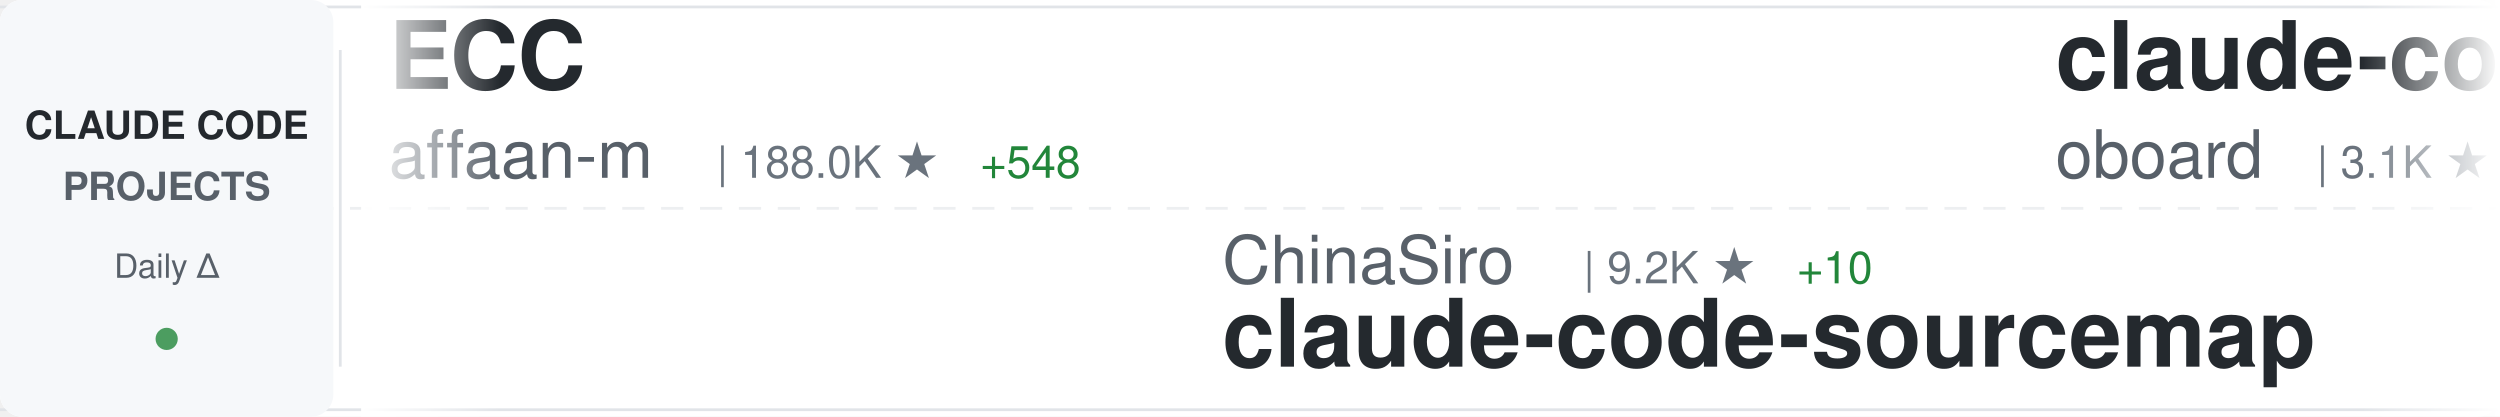
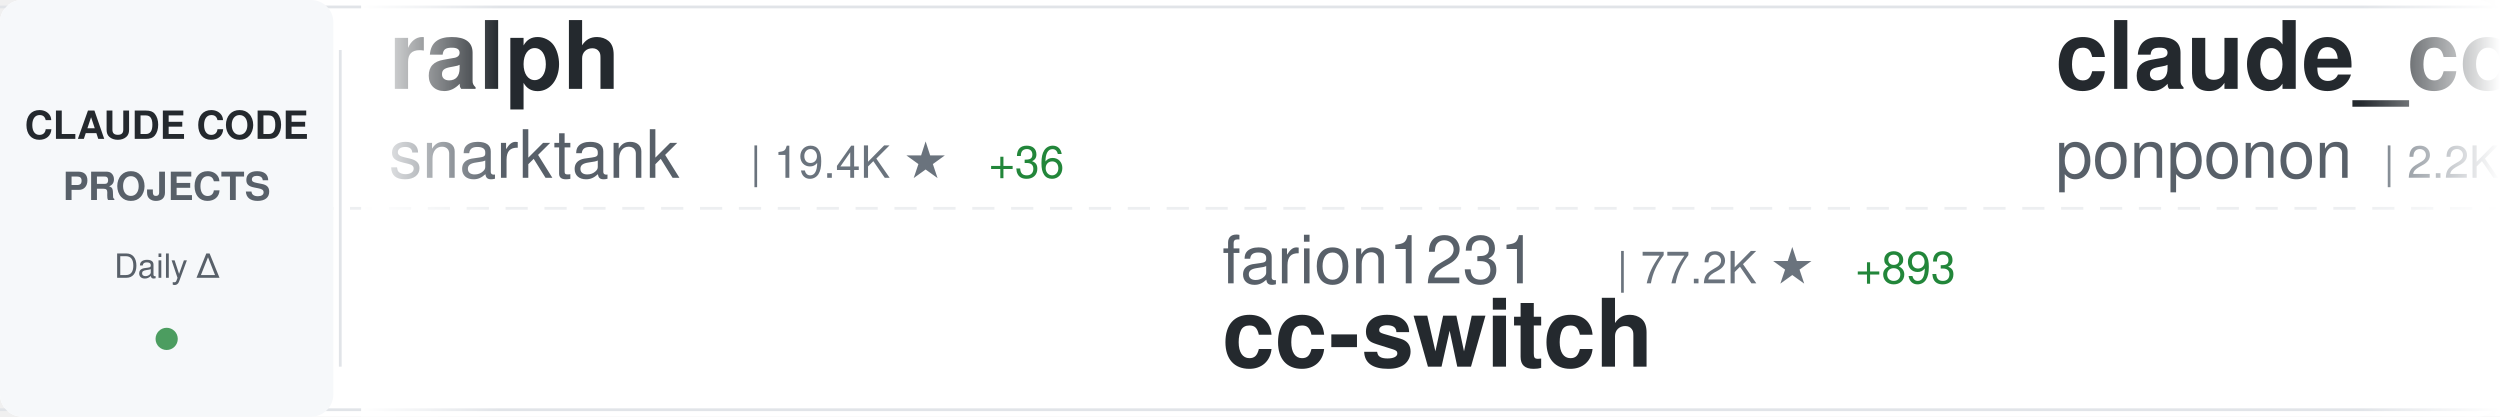
<svg xmlns="http://www.w3.org/2000/svg" width="900" height="150">
  <defs>
    <linearGradient id="awesomeLeftFade" x1="0%" y1="0%" x2="100%" y2="0%">
      <stop offset="0%" style="stop-color:#ffffff;stop-opacity:1" />
      <stop offset="100%" style="stop-color:#ffffff;stop-opacity:0" />
    </linearGradient>
    <linearGradient id="awesomeRightFade" x1="0%" y1="0%" x2="100%" y2="0%">
      <stop offset="0%" style="stop-color:#ffffff;stop-opacity:0" />
      <stop offset="100%" style="stop-color:#ffffff;stop-opacity:1" />
    </linearGradient>
  </defs>
  <rect width="900" height="150" fill="#ffffff" rx="8" />
  <rect x="0" y="2" width="900" height="1" fill="#e1e4e8" />
  <rect x="0" y="147" width="900" height="1" fill="#e1e4e8" />
  <line x1="0" y1="75" x2="900" y2="75" stroke="#e1e4e8" stroke-width="1" stroke-dasharray="8 6" opacity="0.6" />
  <rect x="0" y="0" width="120" height="150" fill="#f6f8fa" rx="8" />
  <text x="60" y="50" font-family="-apple-system, BlinkMacSystemFont, 'Segoe UI', Helvetica, Arial, sans-serif" font-size="14" font-weight="600" fill="#24292e" text-anchor="middle">CLAUDE CODE</text>
  <text x="60" y="72" font-family="-apple-system, BlinkMacSystemFont, 'Segoe UI', Helvetica, Arial, sans-serif" font-size="14" font-weight="600" fill="#586069" text-anchor="middle">PROJECTS</text>
  <text x="60" y="100" font-family="-apple-system, BlinkMacSystemFont, 'Segoe UI', Helvetica, Arial, sans-serif" font-size="12" font-weight="500" fill="#586069" text-anchor="middle">Daily Δ</text>
  <circle cx="60" cy="122" r="4" fill="#22863a" opacity="0.8" />
  <rect x="122" y="18" width="1" height="114" fill="#e1e4e8" />
  <clipPath id="awesomeTickerClip">
    <rect x="130" y="0" width="770" height="150" />
  </clipPath>
  <g clip-path="url(#awesomeTickerClip)">
    <g id="awesomeTickerItems">
      <animateTransform attributeName="transform" attributeType="XML" type="translate" from="0 0" to="-3000 0" dur="54s" repeatCount="indefinite" />
      <g transform="translate(0, 0)">
-         <text x="140" y="32" font-family="-apple-system, BlinkMacSystemFont, 'Segoe UI', Helvetica, Arial, sans-serif" font-size="34" font-weight="600" fill="#24292e">ECC</text>
-         <text x="140" y="64" font-family="-apple-system, BlinkMacSystemFont, 'Segoe UI', Helvetica, Arial, sans-serif" font-size="24" font-weight="400" fill="#586069">affaan-m</text>
-         <text x="258" y="64" font-family="-apple-system, BlinkMacSystemFont, 'Segoe UI', Helvetica, Arial, sans-serif" font-size="16" font-weight="500" fill="#6a737d">| 188.0K ★</text>
-         <text x="353" y="64" font-family="-apple-system, BlinkMacSystemFont, 'Segoe UI', Helvetica, Arial, sans-serif" font-size="16" font-weight="500" fill="#22863a"> +548</text>
+         <text x="140" y="32" font-family="-apple-system, BlinkMacSystemFont, 'Segoe UI', Helvetica, Arial, sans-serif" font-size="34" font-weight="600" fill="#24292e">ralph</text>
+         <text x="140" y="64" font-family="-apple-system, BlinkMacSystemFont, 'Segoe UI', Helvetica, Arial, sans-serif" font-size="24" font-weight="400" fill="#586069">snarktank</text>
+         <text x="270" y="64" font-family="-apple-system, BlinkMacSystemFont, 'Segoe UI', Helvetica, Arial, sans-serif" font-size="16" font-weight="500" fill="#6a737d">| 19.4K ★</text>
+         <text x="356" y="64" font-family="-apple-system, BlinkMacSystemFont, 'Segoe UI', Helvetica, Arial, sans-serif" font-size="16" font-weight="500" fill="#22863a"> +36</text>
      </g>
      <g transform="translate(300, 0)">
-         <text x="140" y="102" font-family="-apple-system, BlinkMacSystemFont, 'Segoe UI', Helvetica, Arial, sans-serif" font-size="24" font-weight="400" fill="#586069">ChinaSiro</text>
-         <text x="270" y="102" font-family="-apple-system, BlinkMacSystemFont, 'Segoe UI', Helvetica, Arial, sans-serif" font-size="16" font-weight="500" fill="#6a737d">| 9.2K ★</text>
-         <text x="347" y="102" font-family="-apple-system, BlinkMacSystemFont, 'Segoe UI', Helvetica, Arial, sans-serif" font-size="16" font-weight="500" fill="#22863a"> +10</text>
-         <text x="140" y="132" font-family="-apple-system, BlinkMacSystemFont, 'Segoe UI', Helvetica, Arial, sans-serif" font-size="34" font-weight="600" fill="#24292e">claude-code-sourcemap</text>
+         <text x="140" y="102" font-family="-apple-system, BlinkMacSystemFont, 'Segoe UI', Helvetica, Arial, sans-serif" font-size="24" font-weight="400" fill="#586069">farion1231</text>
+         <text x="282" y="102" font-family="-apple-system, BlinkMacSystemFont, 'Segoe UI', Helvetica, Arial, sans-serif" font-size="16" font-weight="500" fill="#6a737d">| 77.2K ★</text>
+         <text x="368" y="102" font-family="-apple-system, BlinkMacSystemFont, 'Segoe UI', Helvetica, Arial, sans-serif" font-size="16" font-weight="500" fill="#22863a"> +893</text>
+         <text x="140" y="132" font-family="-apple-system, BlinkMacSystemFont, 'Segoe UI', Helvetica, Arial, sans-serif" font-size="34" font-weight="600" fill="#24292e">cc-switch</text>
      </g>
      <g transform="translate(600, 0)">
-         <text x="140" y="32" font-family="-apple-system, BlinkMacSystemFont, 'Segoe UI', Helvetica, Arial, sans-serif" font-size="34" font-weight="600" fill="#24292e">claude-code-rev</text>
-         <text x="140" y="64" font-family="-apple-system, BlinkMacSystemFont, 'Segoe UI', Helvetica, Arial, sans-serif" font-size="24" font-weight="400" fill="#586069">oboard</text>
-         <text x="234" y="64" font-family="-apple-system, BlinkMacSystemFont, 'Segoe UI', Helvetica, Arial, sans-serif" font-size="16" font-weight="500" fill="#6a737d">| 3.1K ★</text>
-         <text x="311" y="64" font-family="-apple-system, BlinkMacSystemFont, 'Segoe UI', Helvetica, Arial, sans-serif" font-size="16" font-weight="500" fill="#22863a"> +3</text>
+         <text x="140" y="32" font-family="-apple-system, BlinkMacSystemFont, 'Segoe UI', Helvetica, Arial, sans-serif" font-size="34" font-weight="600" fill="#24292e">claude_code_src</text>
+         <text x="140" y="64" font-family="-apple-system, BlinkMacSystemFont, 'Segoe UI', Helvetica, Arial, sans-serif" font-size="24" font-weight="400" fill="#586069">ponponon</text>
+         <text x="258" y="64" font-family="-apple-system, BlinkMacSystemFont, 'Segoe UI', Helvetica, Arial, sans-serif" font-size="16" font-weight="500" fill="#6a737d">| 2.2K ★</text>
      </g>
      <g transform="translate(900, 0)">
+         <text x="140" y="102" font-family="-apple-system, BlinkMacSystemFont, 'Segoe UI', Helvetica, Arial, sans-serif" font-size="24" font-weight="400" fill="#586069">zstmfhy</text>
+         <text x="246" y="102" font-family="-apple-system, BlinkMacSystemFont, 'Segoe UI', Helvetica, Arial, sans-serif" font-size="16" font-weight="500" fill="#6a737d">| 190 ★</text>
+         <text x="140" y="132" font-family="-apple-system, BlinkMacSystemFont, 'Segoe UI', Helvetica, Arial, sans-serif" font-size="34" font-weight="600" fill="#24292e">Claude-code</text>
+       </g>
+       <g transform="translate(1200, 0)">
+         <text x="140" y="32" font-family="-apple-system, BlinkMacSystemFont, 'Segoe UI', Helvetica, Arial, sans-serif" font-size="34" font-weight="600" fill="#24292e">claude-code-security-rev...</text>
+         <text x="140" y="64" font-family="-apple-system, BlinkMacSystemFont, 'Segoe UI', Helvetica, Arial, sans-serif" font-size="24" font-weight="400" fill="#586069">anthropics</text>
+         <text x="282" y="64" font-family="-apple-system, BlinkMacSystemFont, 'Segoe UI', Helvetica, Arial, sans-serif" font-size="16" font-weight="500" fill="#6a737d">| 4.7K ★</text>
+         <text x="359" y="64" font-family="-apple-system, BlinkMacSystemFont, 'Segoe UI', Helvetica, Arial, sans-serif" font-size="16" font-weight="500" fill="#22863a"> +14</text>
+       </g>
+       <g transform="translate(1500, 0)">
+         <text x="140" y="102" font-family="-apple-system, BlinkMacSystemFont, 'Segoe UI', Helvetica, Arial, sans-serif" font-size="24" font-weight="400" fill="#586069">multica-ai</text>
+         <text x="282" y="102" font-family="-apple-system, BlinkMacSystemFont, 'Segoe UI', Helvetica, Arial, sans-serif" font-size="16" font-weight="500" fill="#6a737d">| 142.6K ★</text>
+         <text x="377" y="102" font-family="-apple-system, BlinkMacSystemFont, 'Segoe UI', Helvetica, Arial, sans-serif" font-size="16" font-weight="500" fill="#22863a"> +2.5K</text>
+         <text x="140" y="132" font-family="-apple-system, BlinkMacSystemFont, 'Segoe UI', Helvetica, Arial, sans-serif" font-size="34" font-weight="600" fill="#24292e">andrej-karpathy-skills</text>
+       </g>
+       <g transform="translate(1800, 0)">
+         <text x="140" y="32" font-family="-apple-system, BlinkMacSystemFont, 'Segoe UI', Helvetica, Arial, sans-serif" font-size="34" font-weight="600" fill="#24292e">claude-code-proxy</text>
+         <text x="140" y="64" font-family="-apple-system, BlinkMacSystemFont, 'Segoe UI', Helvetica, Arial, sans-serif" font-size="24" font-weight="400" fill="#586069">1rgs</text>
+         <text x="210" y="64" font-family="-apple-system, BlinkMacSystemFont, 'Segoe UI', Helvetica, Arial, sans-serif" font-size="16" font-weight="500" fill="#6a737d">| 3.6K ★</text>
+         <text x="287" y="64" font-family="-apple-system, BlinkMacSystemFont, 'Segoe UI', Helvetica, Arial, sans-serif" font-size="16" font-weight="500" fill="#22863a"> +2</text>
+       </g>
+       <g transform="translate(2100, 0)">
        <text x="140" y="102" font-family="-apple-system, BlinkMacSystemFont, 'Segoe UI', Helvetica, Arial, sans-serif" font-size="24" font-weight="400" fill="#586069">darcyegb</text>
        <text x="258" y="102" font-family="-apple-system, BlinkMacSystemFont, 'Segoe UI', Helvetica, Arial, sans-serif" font-size="16" font-weight="500" fill="#6a737d">| 700 ★</text>
        <text x="140" y="132" font-family="-apple-system, BlinkMacSystemFont, 'Segoe UI', Helvetica, Arial, sans-serif" font-size="34" font-weight="600" fill="#24292e">ClaudeCodeAgents</text>
      </g>
-       <g transform="translate(1200, 0)">
-         <text x="140" y="32" font-family="-apple-system, BlinkMacSystemFont, 'Segoe UI', Helvetica, Arial, sans-serif" font-size="34" font-weight="600" fill="#24292e">Auto-claude-code-researc...</text>
-         <text x="140" y="64" font-family="-apple-system, BlinkMacSystemFont, 'Segoe UI', Helvetica, Arial, sans-serif" font-size="24" font-weight="400" fill="#586069">wanshuiyin</text>
-         <text x="282" y="64" font-family="-apple-system, BlinkMacSystemFont, 'Segoe UI', Helvetica, Arial, sans-serif" font-size="16" font-weight="500" fill="#6a737d">| 10.3K ★</text>
-         <text x="368" y="64" font-family="-apple-system, BlinkMacSystemFont, 'Segoe UI', Helvetica, Arial, sans-serif" font-size="16" font-weight="500" fill="#22863a"> +19</text>
-       </g>
-       <g transform="translate(1500, 0)">
-         <text x="140" y="102" font-family="-apple-system, BlinkMacSystemFont, 'Segoe UI', Helvetica, Arial, sans-serif" font-size="24" font-weight="400" fill="#586069">Cranot</text>
-         <text x="234" y="102" font-family="-apple-system, BlinkMacSystemFont, 'Segoe UI', Helvetica, Arial, sans-serif" font-size="16" font-weight="500" fill="#6a737d">| 2.8K ★</text>
-         <text x="311" y="102" font-family="-apple-system, BlinkMacSystemFont, 'Segoe UI', Helvetica, Arial, sans-serif" font-size="16" font-weight="500" fill="#22863a"> +4</text>
-         <text x="140" y="132" font-family="-apple-system, BlinkMacSystemFont, 'Segoe UI', Helvetica, Arial, sans-serif" font-size="34" font-weight="600" fill="#24292e">claude-code-guide</text>
-       </g>
-       <g transform="translate(1800, 0)">
-         <text x="140" y="32" font-family="-apple-system, BlinkMacSystemFont, 'Segoe UI', Helvetica, Arial, sans-serif" font-size="34" font-weight="600" fill="#24292e">claude-howto</text>
-         <text x="140" y="64" font-family="-apple-system, BlinkMacSystemFont, 'Segoe UI', Helvetica, Arial, sans-serif" font-size="24" font-weight="400" fill="#586069">luongnv89</text>
-         <text x="270" y="64" font-family="-apple-system, BlinkMacSystemFont, 'Segoe UI', Helvetica, Arial, sans-serif" font-size="16" font-weight="500" fill="#6a737d">| 33.7K ★</text>
-         <text x="356" y="64" font-family="-apple-system, BlinkMacSystemFont, 'Segoe UI', Helvetica, Arial, sans-serif" font-size="16" font-weight="500" fill="#22863a"> +123</text>
-       </g>
-       <g transform="translate(2100, 0)">
-         <text x="140" y="102" font-family="-apple-system, BlinkMacSystemFont, 'Segoe UI', Helvetica, Arial, sans-serif" font-size="24" font-weight="400" fill="#586069">shanraisshan</text>
-         <text x="306" y="102" font-family="-apple-system, BlinkMacSystemFont, 'Segoe UI', Helvetica, Arial, sans-serif" font-size="16" font-weight="500" fill="#6a737d">| 54.1K ★</text>
-         <text x="392" y="102" font-family="-apple-system, BlinkMacSystemFont, 'Segoe UI', Helvetica, Arial, sans-serif" font-size="16" font-weight="500" fill="#22863a"> +159</text>
-         <text x="140" y="132" font-family="-apple-system, BlinkMacSystemFont, 'Segoe UI', Helvetica, Arial, sans-serif" font-size="34" font-weight="600" fill="#24292e">claude-code-best-practic...</text>
-       </g>
      <g transform="translate(2400, 0)">
-         <text x="140" y="32" font-family="-apple-system, BlinkMacSystemFont, 'Segoe UI', Helvetica, Arial, sans-serif" font-size="34" font-weight="600" fill="#24292e">claude-code-templates</text>
-         <text x="140" y="64" font-family="-apple-system, BlinkMacSystemFont, 'Segoe UI', Helvetica, Arial, sans-serif" font-size="24" font-weight="400" fill="#586069">davila7</text>
-         <text x="246" y="64" font-family="-apple-system, BlinkMacSystemFont, 'Segoe UI', Helvetica, Arial, sans-serif" font-size="16" font-weight="500" fill="#6a737d">| 27.5K ★</text>
-         <text x="332" y="64" font-family="-apple-system, BlinkMacSystemFont, 'Segoe UI', Helvetica, Arial, sans-serif" font-size="16" font-weight="500" fill="#22863a"> +38</text>
+         <text x="140" y="32" font-family="-apple-system, BlinkMacSystemFont, 'Segoe UI', Helvetica, Arial, sans-serif" font-size="34" font-weight="600" fill="#24292e">claude-code-source</text>
+         <text x="140" y="64" font-family="-apple-system, BlinkMacSystemFont, 'Segoe UI', Helvetica, Arial, sans-serif" font-size="24" font-weight="400" fill="#586069">JrCx7scC</text>
+         <text x="258" y="64" font-family="-apple-system, BlinkMacSystemFont, 'Segoe UI', Helvetica, Arial, sans-serif" font-size="16" font-weight="500" fill="#6a737d">| 368 ★</text>
      </g>
      <g transform="translate(2700, 0)">
-         <text x="140" y="102" font-family="-apple-system, BlinkMacSystemFont, 'Segoe UI', Helvetica, Arial, sans-serif" font-size="24" font-weight="400" fill="#586069">disler</text>
-         <text x="234" y="102" font-family="-apple-system, BlinkMacSystemFont, 'Segoe UI', Helvetica, Arial, sans-serif" font-size="16" font-weight="500" fill="#6a737d">| 3.7K ★</text>
-         <text x="311" y="102" font-family="-apple-system, BlinkMacSystemFont, 'Segoe UI', Helvetica, Arial, sans-serif" font-size="16" font-weight="500" fill="#22863a"> +2</text>
-         <text x="140" y="132" font-family="-apple-system, BlinkMacSystemFont, 'Segoe UI', Helvetica, Arial, sans-serif" font-size="34" font-weight="600" fill="#24292e">claude-code-hooks-master...</text>
+         <text x="140" y="102" font-family="-apple-system, BlinkMacSystemFont, 'Segoe UI', Helvetica, Arial, sans-serif" font-size="24" font-weight="400" fill="#586069">pedrohcgs</text>
+         <text x="270" y="102" font-family="-apple-system, BlinkMacSystemFont, 'Segoe UI', Helvetica, Arial, sans-serif" font-size="16" font-weight="500" fill="#6a737d">| 1.1K ★</text>
+         <text x="347" y="102" font-family="-apple-system, BlinkMacSystemFont, 'Segoe UI', Helvetica, Arial, sans-serif" font-size="16" font-weight="500" fill="#22863a"> +6</text>
+         <text x="140" y="132" font-family="-apple-system, BlinkMacSystemFont, 'Segoe UI', Helvetica, Arial, sans-serif" font-size="34" font-weight="600" fill="#24292e">claude-code-my-workflow</text>
      </g>
      <g transform="translate(3000, 0)">
-         <text x="140" y="32" font-family="-apple-system, BlinkMacSystemFont, 'Segoe UI', Helvetica, Arial, sans-serif" font-size="34" font-weight="600" fill="#24292e">ECC</text>
-         <text x="140" y="64" font-family="-apple-system, BlinkMacSystemFont, 'Segoe UI', Helvetica, Arial, sans-serif" font-size="24" font-weight="400" fill="#586069">affaan-m</text>
-         <text x="258" y="64" font-family="-apple-system, BlinkMacSystemFont, 'Segoe UI', Helvetica, Arial, sans-serif" font-size="16" font-weight="500" fill="#6a737d">| 188.0K ★</text>
-         <text x="353" y="64" font-family="-apple-system, BlinkMacSystemFont, 'Segoe UI', Helvetica, Arial, sans-serif" font-size="16" font-weight="500" fill="#22863a"> +548</text>
+         <text x="140" y="32" font-family="-apple-system, BlinkMacSystemFont, 'Segoe UI', Helvetica, Arial, sans-serif" font-size="34" font-weight="600" fill="#24292e">ralph</text>
+         <text x="140" y="64" font-family="-apple-system, BlinkMacSystemFont, 'Segoe UI', Helvetica, Arial, sans-serif" font-size="24" font-weight="400" fill="#586069">snarktank</text>
+         <text x="270" y="64" font-family="-apple-system, BlinkMacSystemFont, 'Segoe UI', Helvetica, Arial, sans-serif" font-size="16" font-weight="500" fill="#6a737d">| 19.4K ★</text>
+         <text x="356" y="64" font-family="-apple-system, BlinkMacSystemFont, 'Segoe UI', Helvetica, Arial, sans-serif" font-size="16" font-weight="500" fill="#22863a"> +36</text>
      </g>
      <g transform="translate(3300, 0)">
-         <text x="140" y="102" font-family="-apple-system, BlinkMacSystemFont, 'Segoe UI', Helvetica, Arial, sans-serif" font-size="24" font-weight="400" fill="#586069">ChinaSiro</text>
-         <text x="270" y="102" font-family="-apple-system, BlinkMacSystemFont, 'Segoe UI', Helvetica, Arial, sans-serif" font-size="16" font-weight="500" fill="#6a737d">| 9.2K ★</text>
-         <text x="347" y="102" font-family="-apple-system, BlinkMacSystemFont, 'Segoe UI', Helvetica, Arial, sans-serif" font-size="16" font-weight="500" fill="#22863a"> +10</text>
-         <text x="140" y="132" font-family="-apple-system, BlinkMacSystemFont, 'Segoe UI', Helvetica, Arial, sans-serif" font-size="34" font-weight="600" fill="#24292e">claude-code-sourcemap</text>
+         <text x="140" y="102" font-family="-apple-system, BlinkMacSystemFont, 'Segoe UI', Helvetica, Arial, sans-serif" font-size="24" font-weight="400" fill="#586069">farion1231</text>
+         <text x="282" y="102" font-family="-apple-system, BlinkMacSystemFont, 'Segoe UI', Helvetica, Arial, sans-serif" font-size="16" font-weight="500" fill="#6a737d">| 77.2K ★</text>
+         <text x="368" y="102" font-family="-apple-system, BlinkMacSystemFont, 'Segoe UI', Helvetica, Arial, sans-serif" font-size="16" font-weight="500" fill="#22863a"> +893</text>
+         <text x="140" y="132" font-family="-apple-system, BlinkMacSystemFont, 'Segoe UI', Helvetica, Arial, sans-serif" font-size="34" font-weight="600" fill="#24292e">cc-switch</text>
      </g>
      <g transform="translate(3600, 0)">
-         <text x="140" y="32" font-family="-apple-system, BlinkMacSystemFont, 'Segoe UI', Helvetica, Arial, sans-serif" font-size="34" font-weight="600" fill="#24292e">claude-code-rev</text>
-         <text x="140" y="64" font-family="-apple-system, BlinkMacSystemFont, 'Segoe UI', Helvetica, Arial, sans-serif" font-size="24" font-weight="400" fill="#586069">oboard</text>
-         <text x="234" y="64" font-family="-apple-system, BlinkMacSystemFont, 'Segoe UI', Helvetica, Arial, sans-serif" font-size="16" font-weight="500" fill="#6a737d">| 3.1K ★</text>
-         <text x="311" y="64" font-family="-apple-system, BlinkMacSystemFont, 'Segoe UI', Helvetica, Arial, sans-serif" font-size="16" font-weight="500" fill="#22863a"> +3</text>
+         <text x="140" y="32" font-family="-apple-system, BlinkMacSystemFont, 'Segoe UI', Helvetica, Arial, sans-serif" font-size="34" font-weight="600" fill="#24292e">claude_code_src</text>
+         <text x="140" y="64" font-family="-apple-system, BlinkMacSystemFont, 'Segoe UI', Helvetica, Arial, sans-serif" font-size="24" font-weight="400" fill="#586069">ponponon</text>
+         <text x="258" y="64" font-family="-apple-system, BlinkMacSystemFont, 'Segoe UI', Helvetica, Arial, sans-serif" font-size="16" font-weight="500" fill="#6a737d">| 2.2K ★</text>
      </g>
      <g transform="translate(3900, 0)">
-         <text x="140" y="102" font-family="-apple-system, BlinkMacSystemFont, 'Segoe UI', Helvetica, Arial, sans-serif" font-size="24" font-weight="400" fill="#586069">darcyegb</text>
-         <text x="258" y="102" font-family="-apple-system, BlinkMacSystemFont, 'Segoe UI', Helvetica, Arial, sans-serif" font-size="16" font-weight="500" fill="#6a737d">| 700 ★</text>
-         <text x="140" y="132" font-family="-apple-system, BlinkMacSystemFont, 'Segoe UI', Helvetica, Arial, sans-serif" font-size="34" font-weight="600" fill="#24292e">ClaudeCodeAgents</text>
+         <text x="140" y="102" font-family="-apple-system, BlinkMacSystemFont, 'Segoe UI', Helvetica, Arial, sans-serif" font-size="24" font-weight="400" fill="#586069">zstmfhy</text>
+         <text x="246" y="102" font-family="-apple-system, BlinkMacSystemFont, 'Segoe UI', Helvetica, Arial, sans-serif" font-size="16" font-weight="500" fill="#6a737d">| 190 ★</text>
+         <text x="140" y="132" font-family="-apple-system, BlinkMacSystemFont, 'Segoe UI', Helvetica, Arial, sans-serif" font-size="34" font-weight="600" fill="#24292e">Claude-code</text>
      </g>
    </g>
  </g>
  <rect x="130" y="0" width="50" height="150" fill="url(#awesomeLeftFade)" />
  <rect x="850" y="0" width="50" height="150" fill="url(#awesomeRightFade)" />
</svg>
